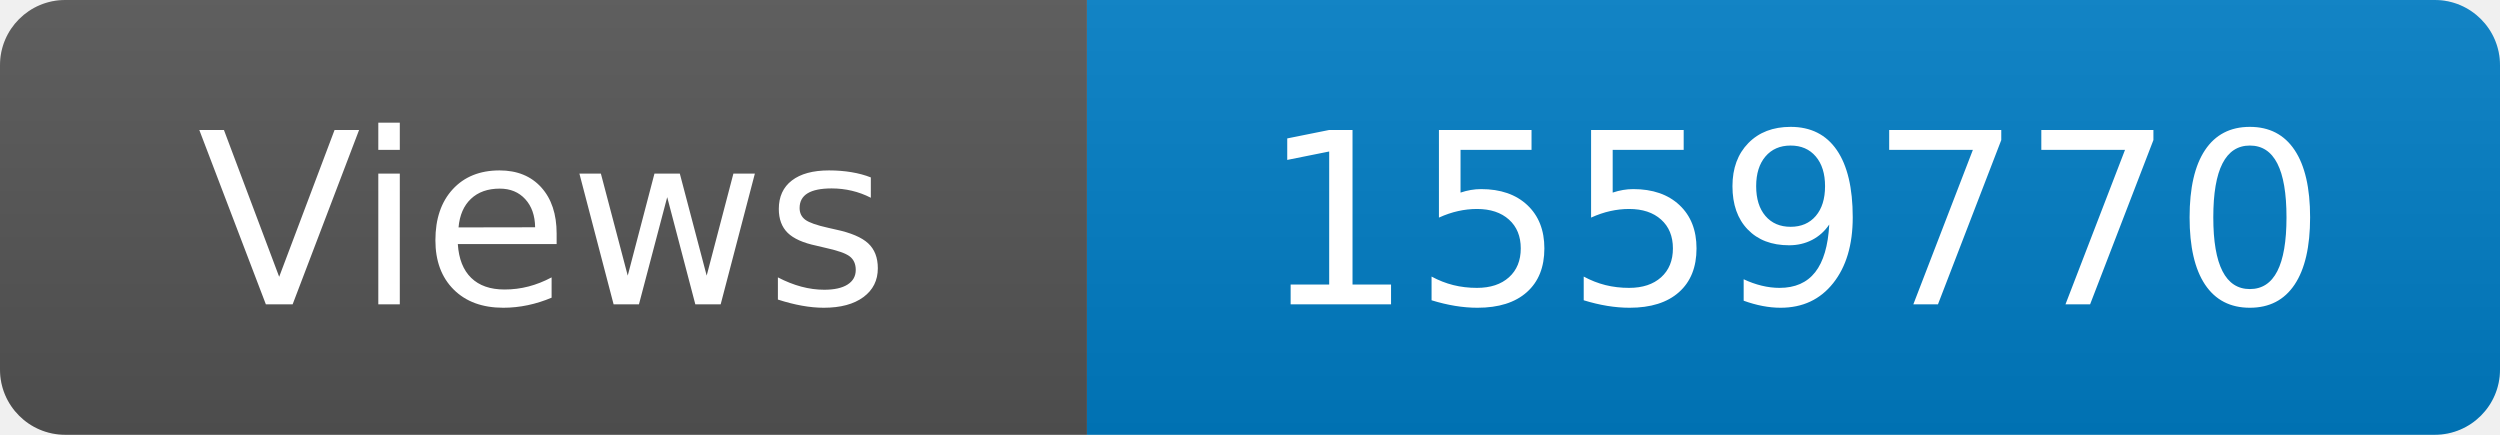
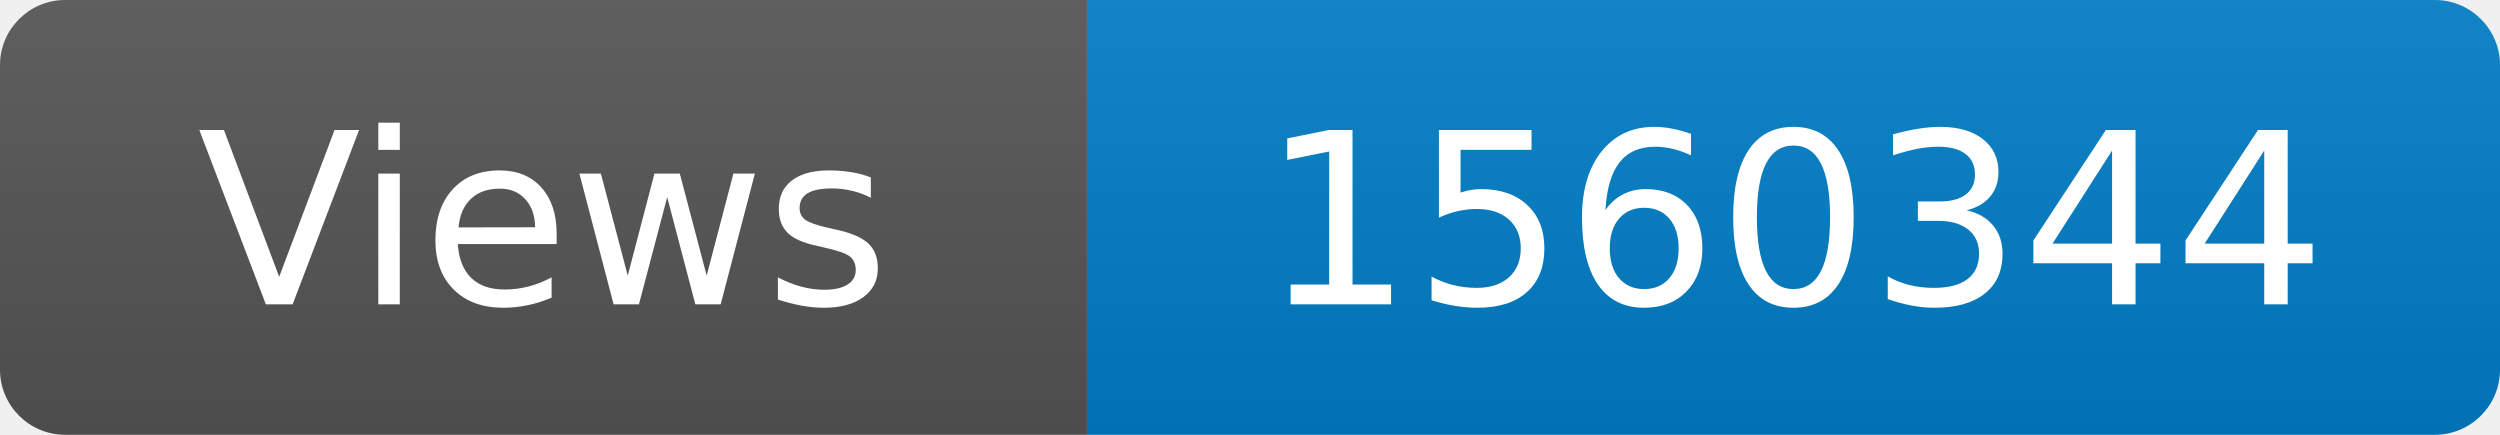
<svg xmlns="http://www.w3.org/2000/svg" width="115" height="20" role="img" aria-label="Maintained?: yes">
  <linearGradient id="s" x2="0" y2="100%">
    <stop offset="0" stop-color="#bbb" stop-opacity=".1" />
    <stop offset="1" stop-opacity=".1" />
  </linearGradient>
  <clipPath id="r">
    <rect width="115" height="20" rx="3" fill="#fff" />
  </clipPath>
  <g clip-path="url(#r)">
    <rect width="50" height="20" fill="#555" />
    <rect x="50" width="160" height="20" fill="#007ec6" />
    <rect width="115" height="20" fill="url(#s)" />
  </g>
  <g fill="#fff" text-anchor="middle" font-family="Verdana,Geneva,DejaVu Sans,sans-serif" font-size="110">
    <text x="250" y="140" transform="scale(.1)" fill="#fff">Views</text>
-     <text x="825" y="140" transform="scale(.1)" fill="#fff">1559770</text>
+     <text x="825" y="140" transform="scale(.1)" fill="#fff">1560344</text>
  </g>
</svg>
